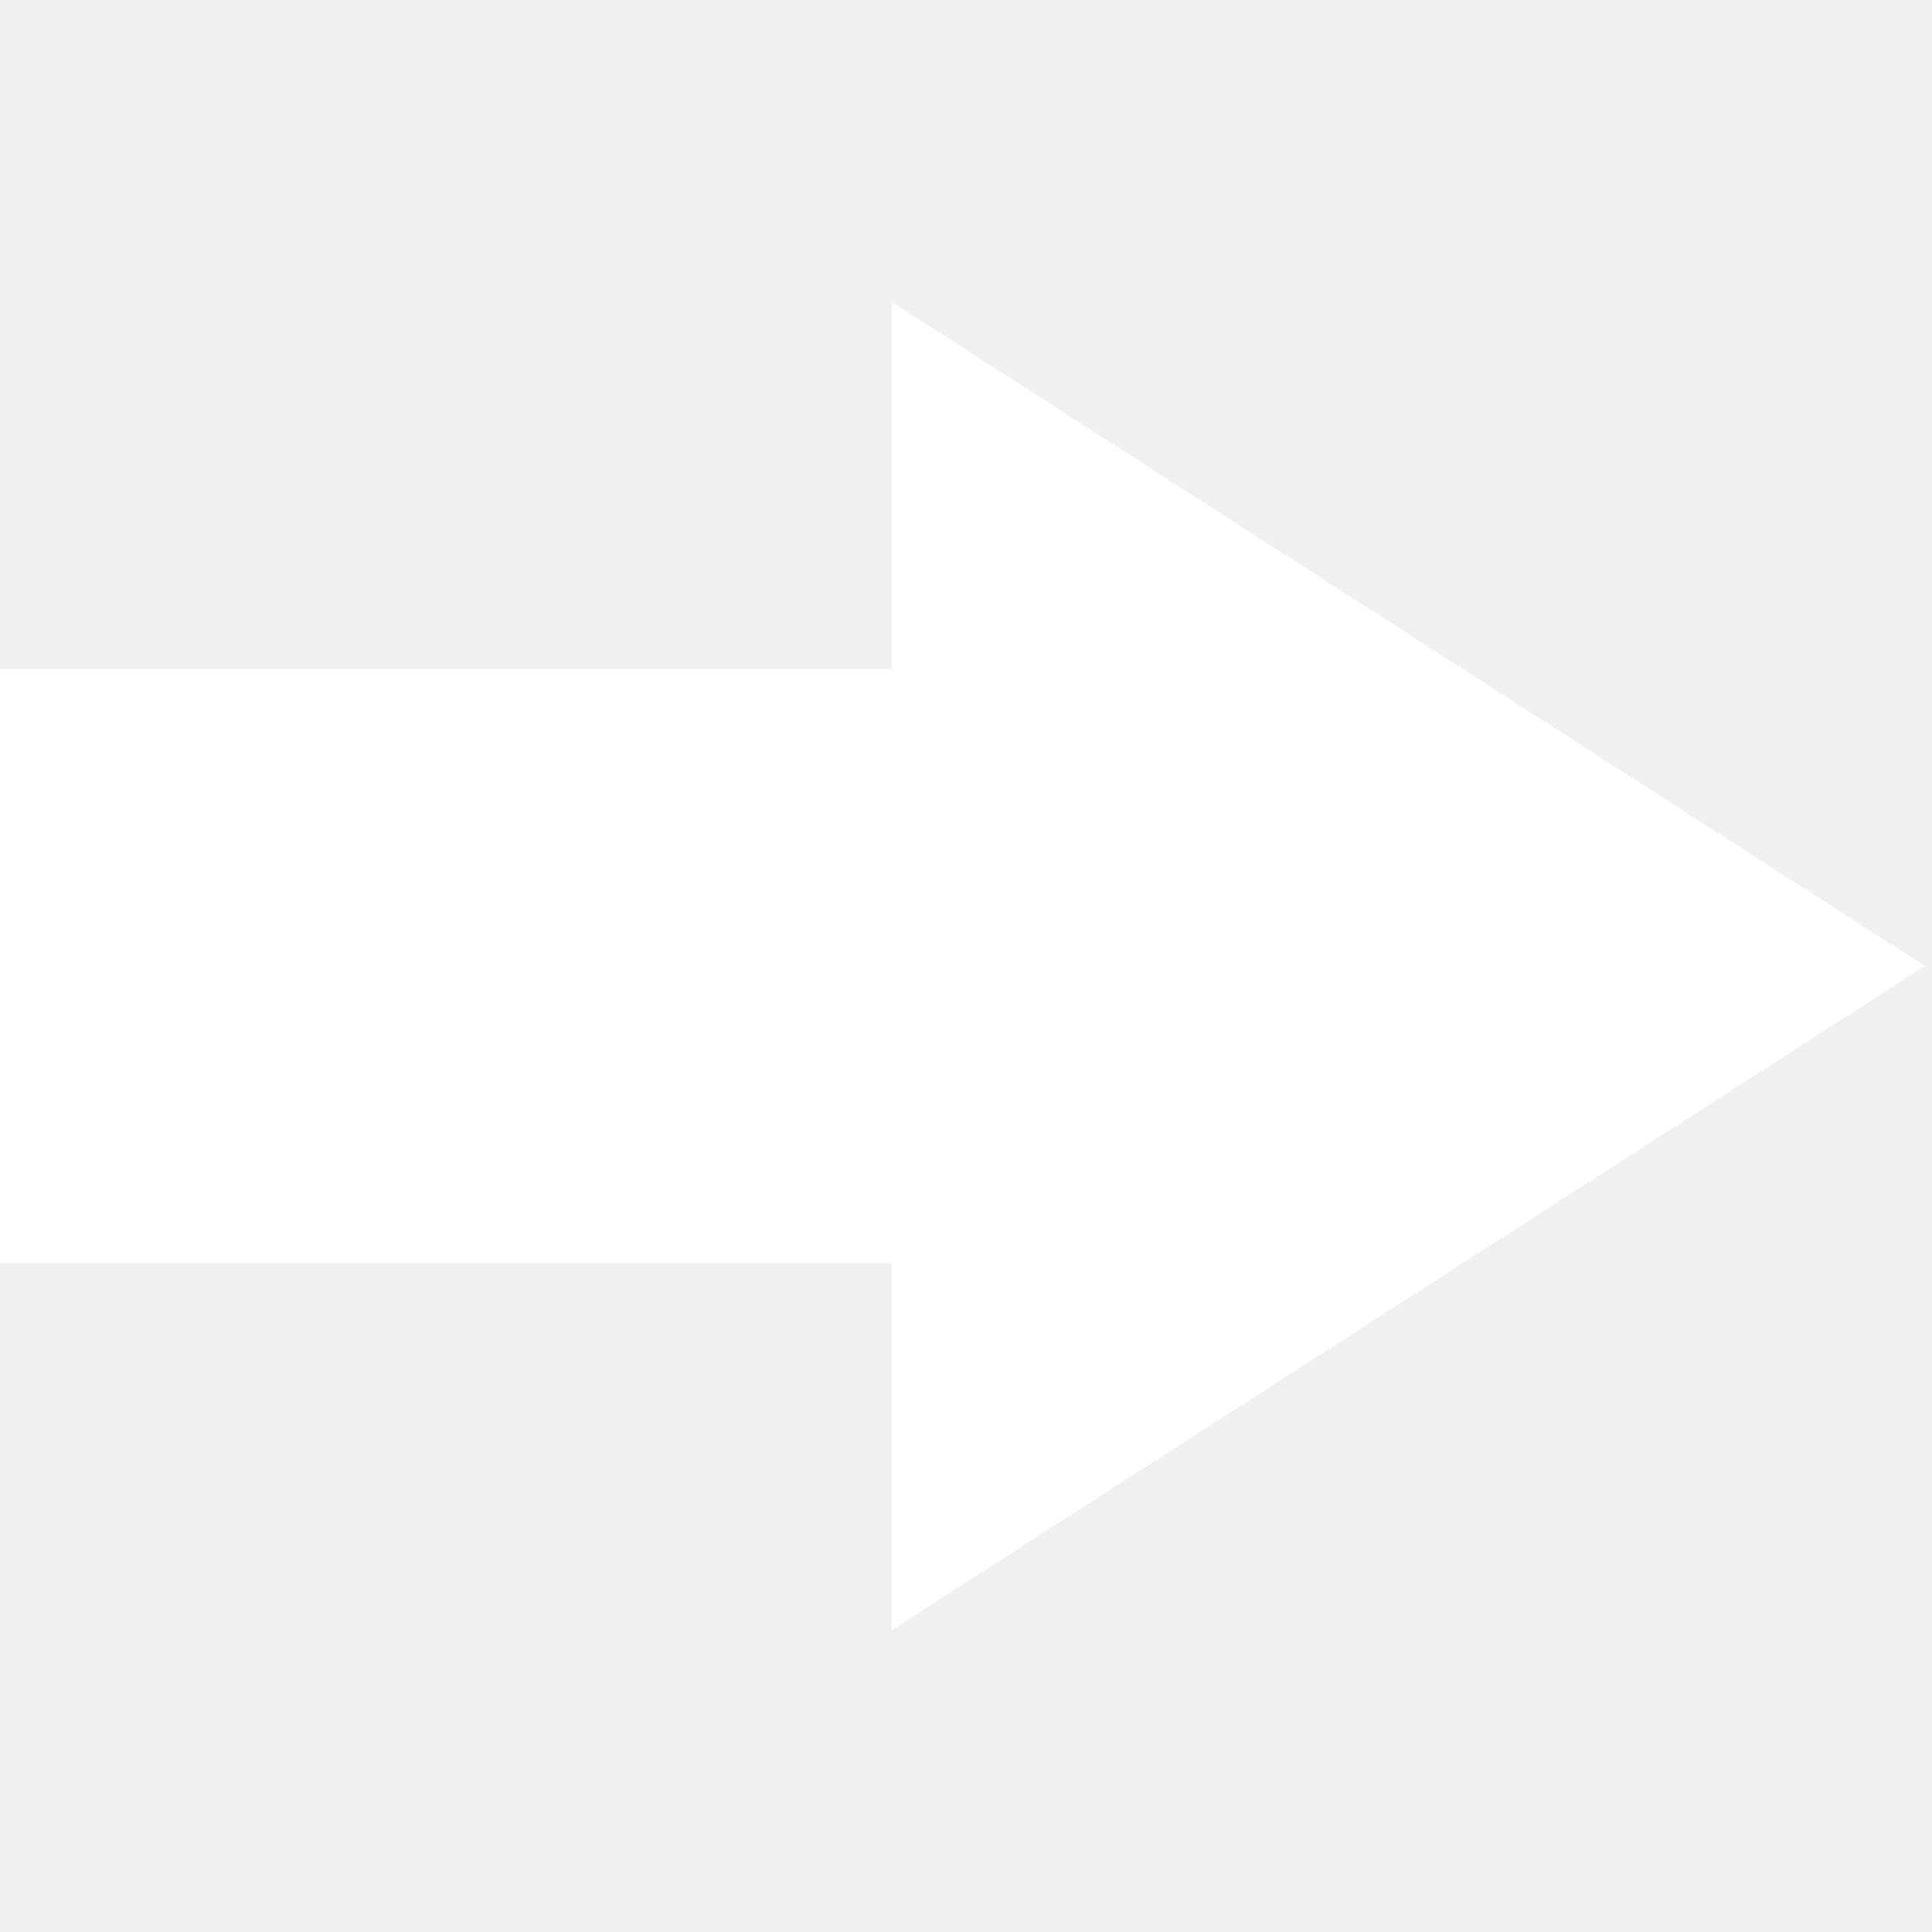
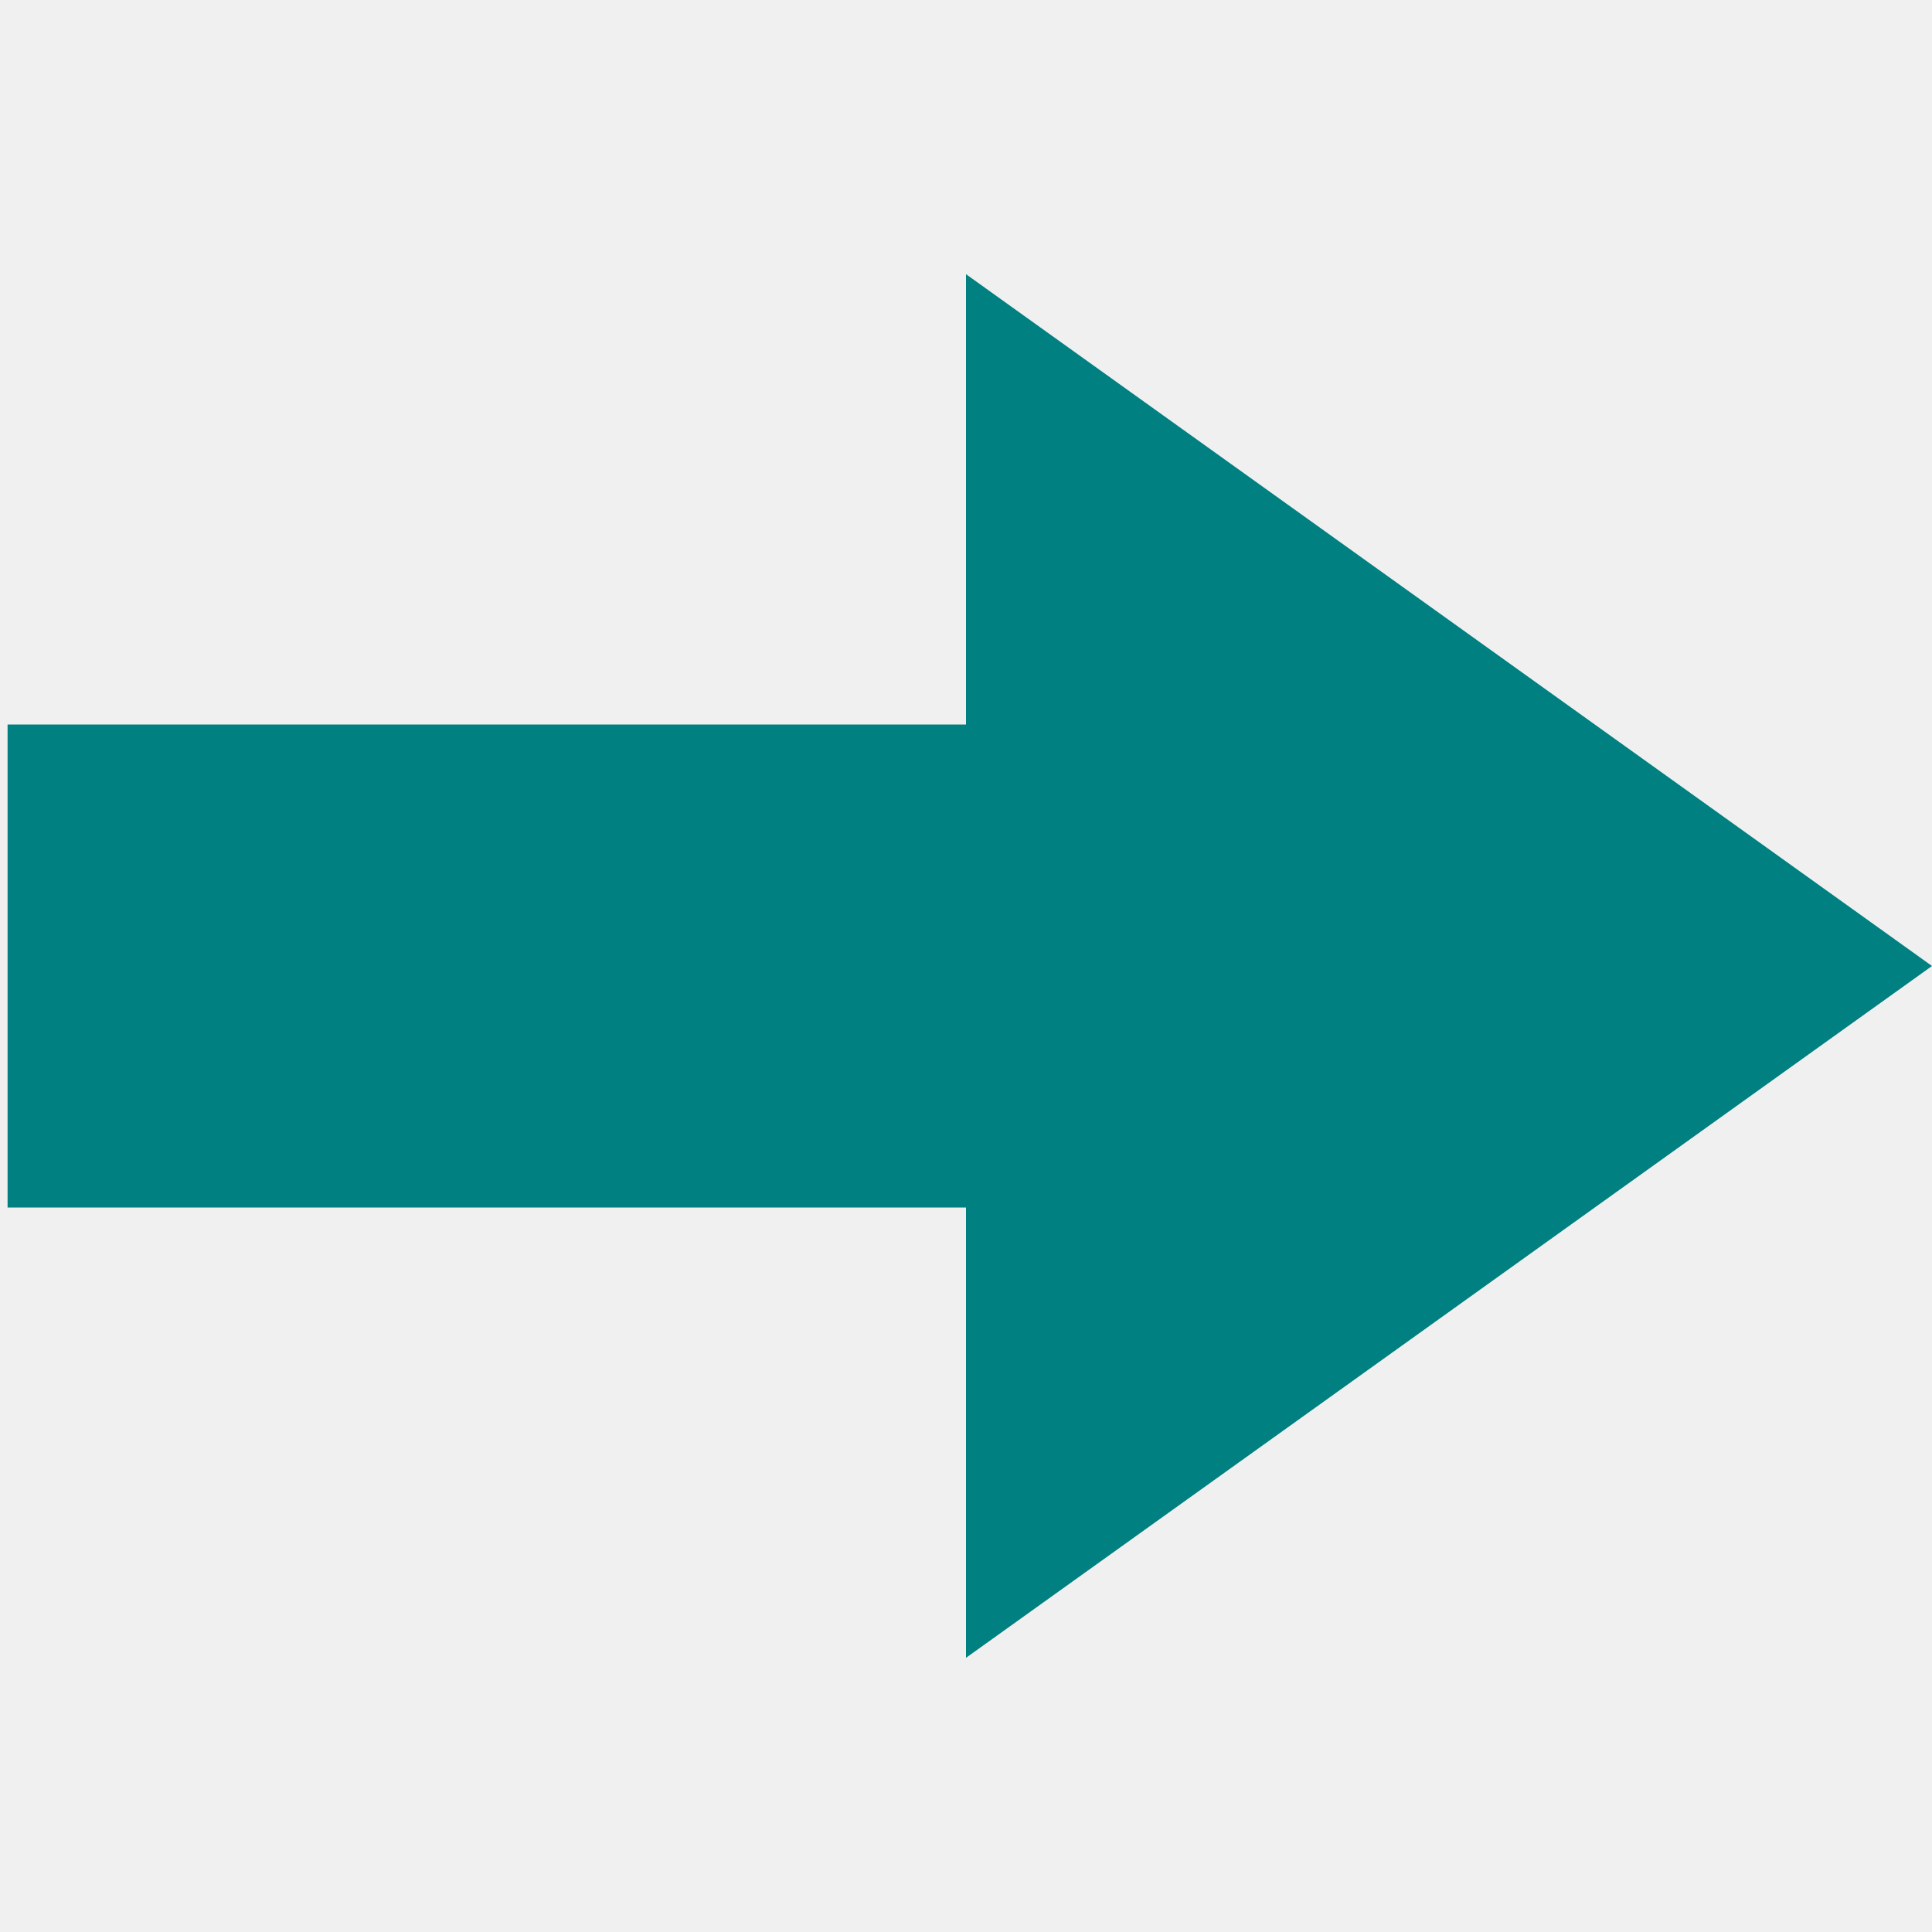
- <svg xmlns="http://www.w3.org/2000/svg" viewBox="0 0 26 26" fill="#FFFFFF">
-   <path d="M12 4.062L12 9L0 9L0 17L12 17L12 21.938L25.906 13Z" fill="#FFFFFF" />
+ <svg xmlns="http://www.w3.org/2000/svg" viewBox="0 0 24 24" fill="#008080">
+   <path d="M12 3.406L12 9L0.094 9L0.094 15L12 15L12 20.594L24 12Z" fill="#008080" />
</svg>
